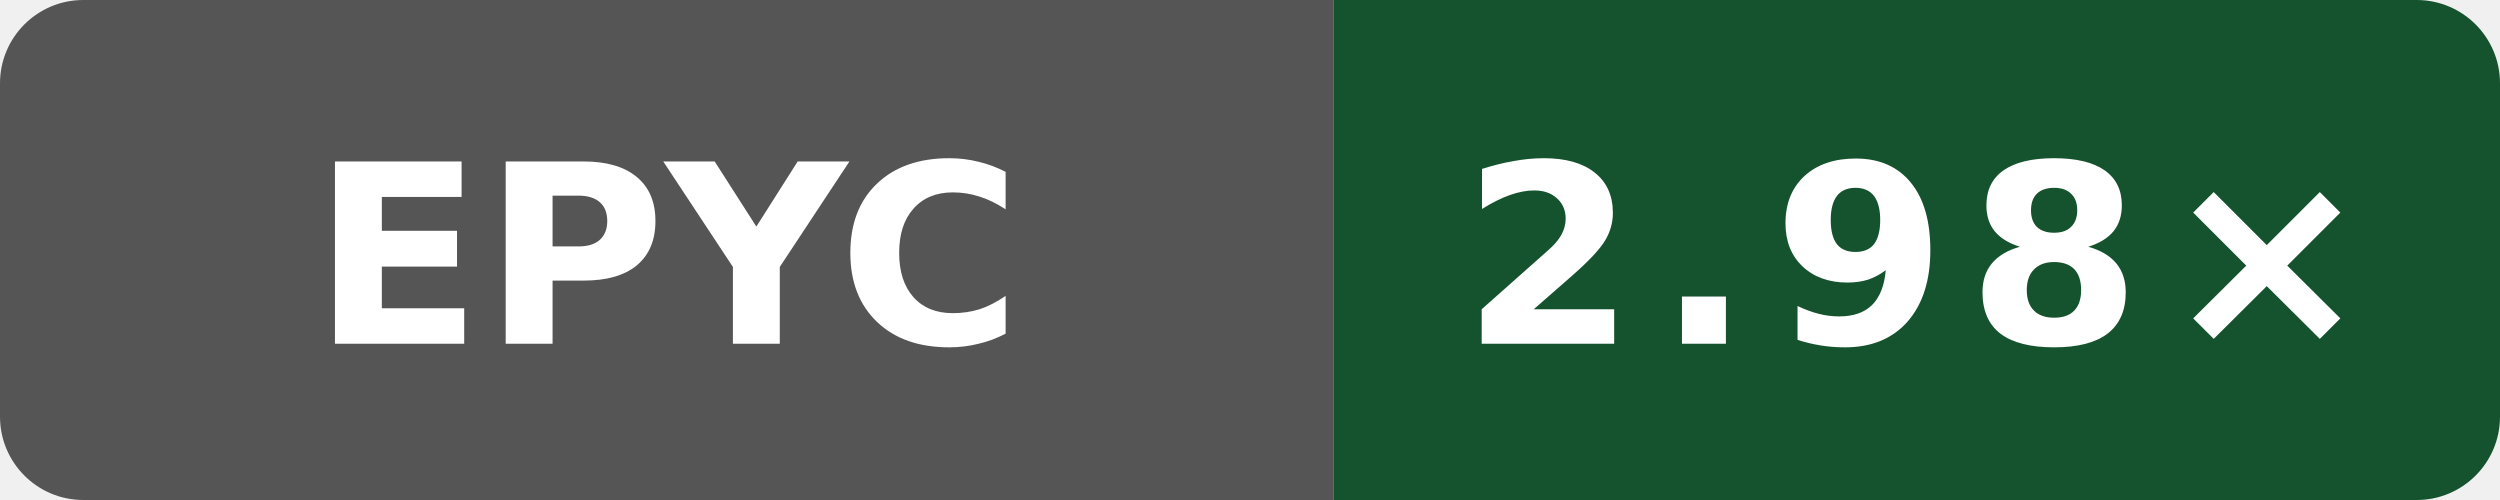
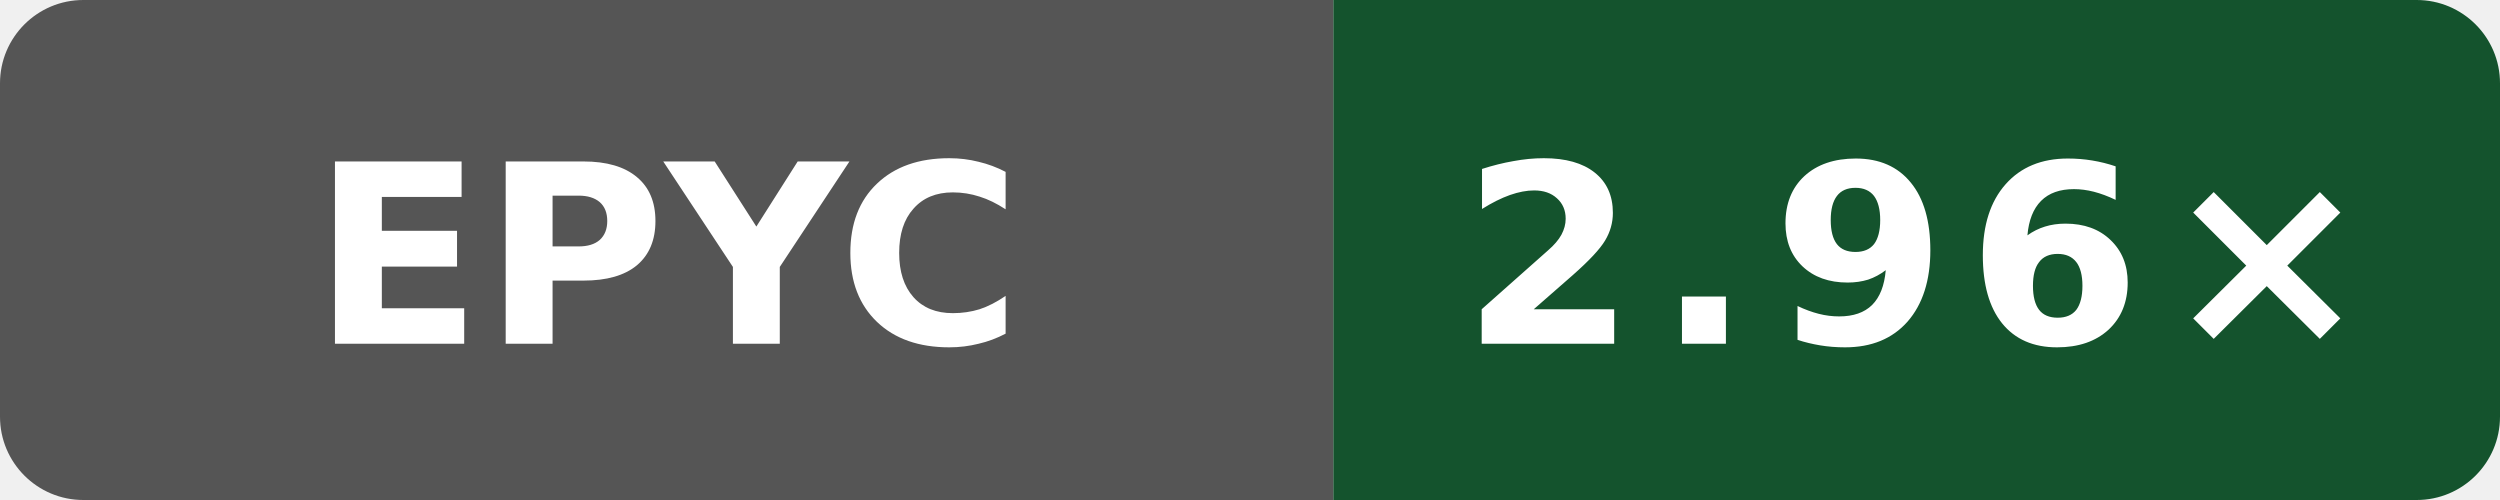
- <svg xmlns="http://www.w3.org/2000/svg" width="120" height="24" viewBox="0 0 120 24" role="img" aria-label="Public O0 compile vs gcc; AMD EPYC 7763 64-Core Processor; revision bb09801053e48486beebe014071a71353ce9be0b: 2.98×">
+ <svg xmlns="http://www.w3.org/2000/svg" width="120" height="24" viewBox="0 0 120 24" role="img" aria-label="Public O0 compile vs gcc; AMD EPYC 7763 64-Core Processor; revision b8749c61550bdf9b4d65e7e01182a1f856100a46: 2.96×">
  <defs>
    <clipPath id="badge">
      <rect width="120" height="24" rx="4" />
    </clipPath>
  </defs>
  <g clip-path="url(#badge)">
    <rect width="64" height="24" fill="#555" />
    <rect x="64" width="56" height="24" fill="#14532d" />
  </g>
  <text x="32" y="16.5" fill="#fff" text-anchor="middle" font-family="Verdana,Geneva,DejaVu Sans,sans-serif" font-size="12" font-weight="700" textLength="31" lengthAdjust="spacingAndGlyphs">EPYC</text>
-   <text x="92" y="16.5" fill="#fff" text-anchor="middle" font-family="Verdana,Geneva,DejaVu Sans,sans-serif" font-size="12" font-weight="700" letter-spacing="1" textLength="39" lengthAdjust="spacingAndGlyphs">2.98×</text>
+   <text x="92" y="16.5" fill="#fff" text-anchor="middle" font-family="Verdana,Geneva,DejaVu Sans,sans-serif" font-size="12" font-weight="700" letter-spacing="1" textLength="39" lengthAdjust="spacingAndGlyphs">2.96×</text>
</svg>
